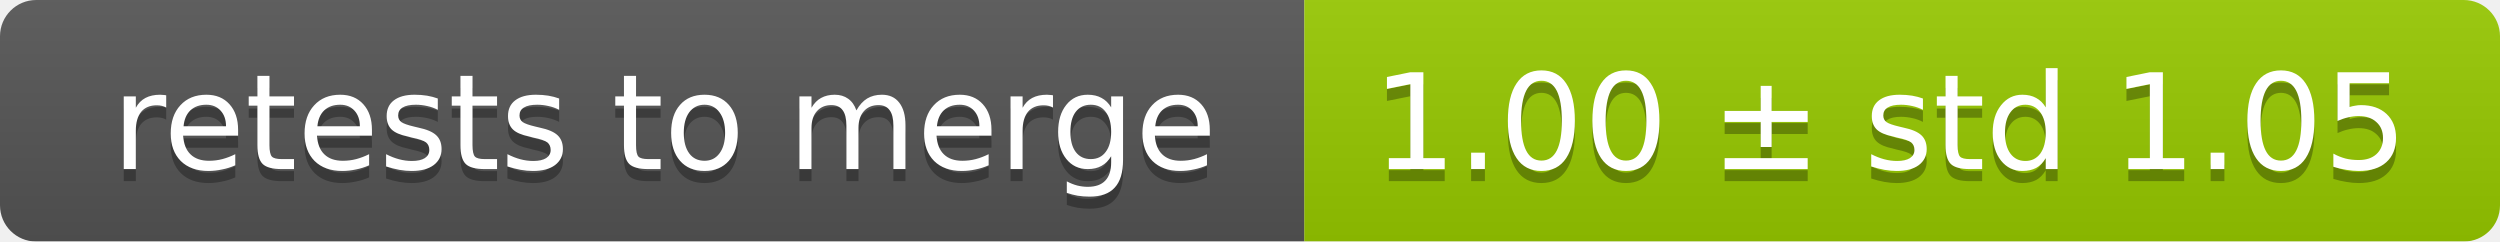
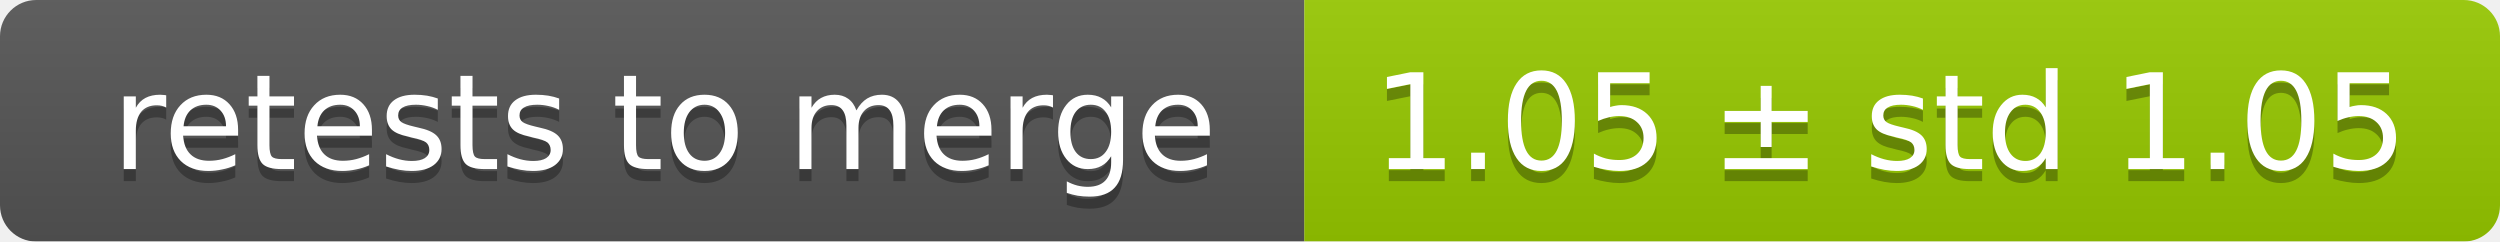
<svg xmlns="http://www.w3.org/2000/svg" width="207" height="20">
  <linearGradient id="smooth" x2="0" y2="100%">
    <stop offset="0" stop-color="#bbb" stop-opacity=".1" />
    <stop offset="1" stop-opacity=".1" />
  </linearGradient>
  <mask id="round">
    <rect width="207" height="20" rx="3" fill="#fff" />
  </mask>
  <g mask="url(#round)">
    <rect width="108" height="20" fill="#555" />
    <rect x="108" width="99" height="20" fill="#97ca00" />
    <rect width="207" height="20" fill="url(#smooth)" />
  </g>
  <g fill="#fff" text-anchor="middle" font-family="DejaVu Sans,Verdana,Geneva,sans-serif" font-size="11">
    <text x="55" y="15" fill="#010101" fill-opacity=".3">retests to merge</text>
    <text x="55" y="14">retests to merge</text>
-     <text x="156.5" y="15" fill="#010101" fill-opacity=".3">1.00 ± std 1.05</text>
-     <text x="156.5" y="14">1.00 ± std 1.05</text>
+     <text x="156.5" y="15" fill="#010101" fill-opacity=".3">1.05 ± std 1.05</text>
+     <text x="156.5" y="14">1.05 ± std 1.05</text>
  </g>
</svg>
